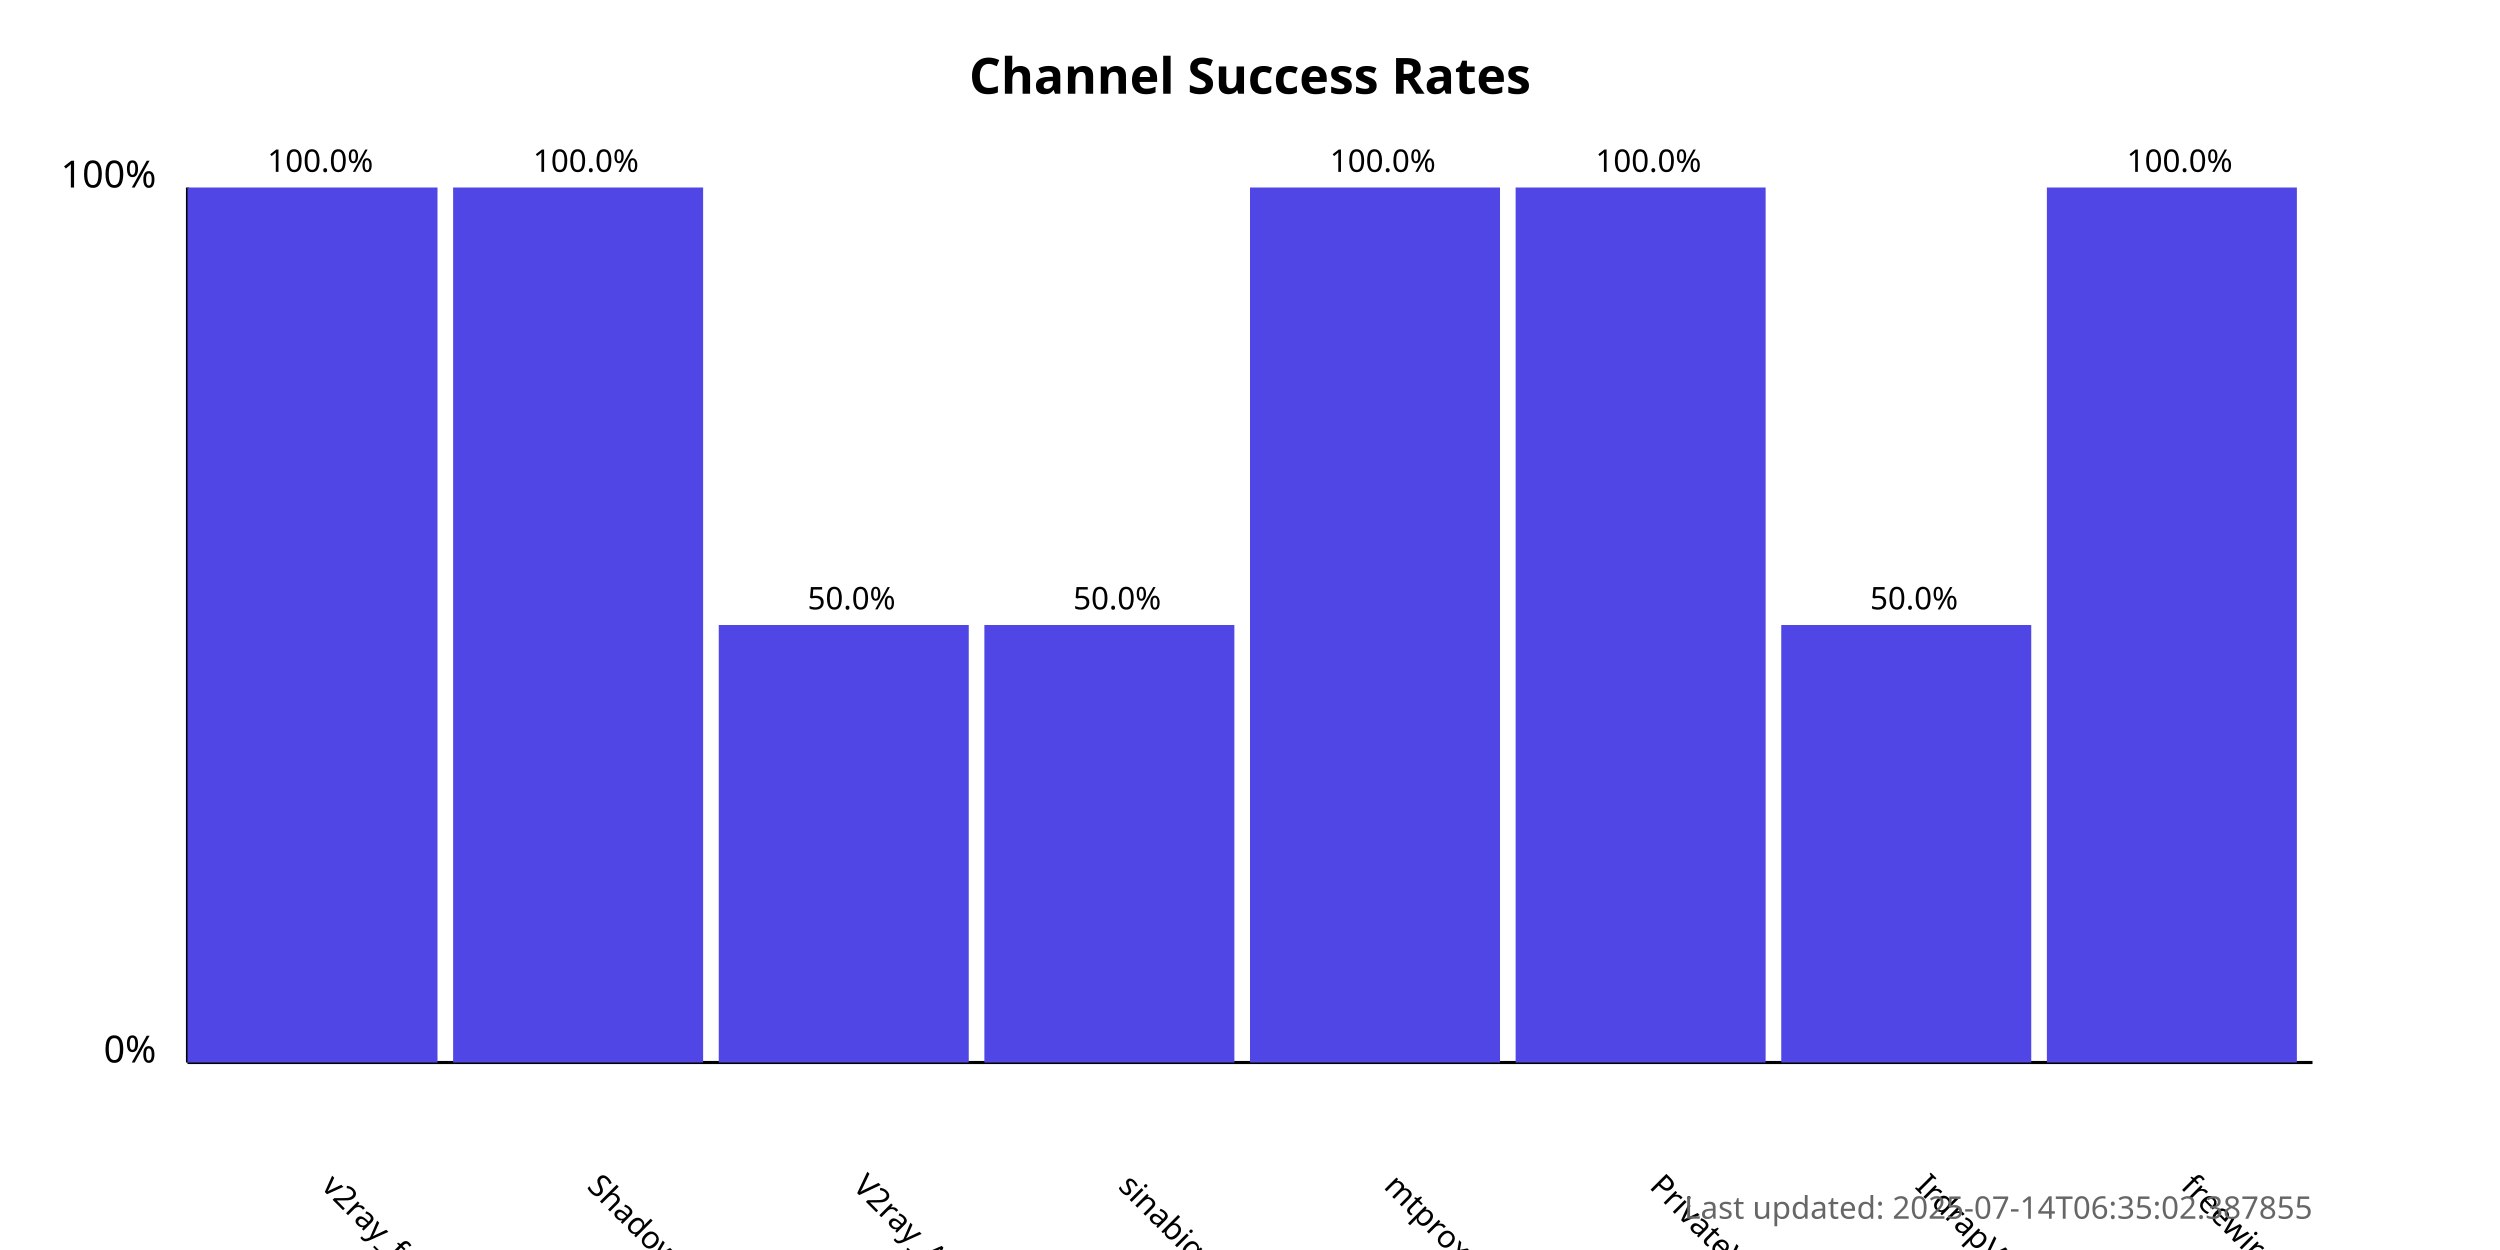
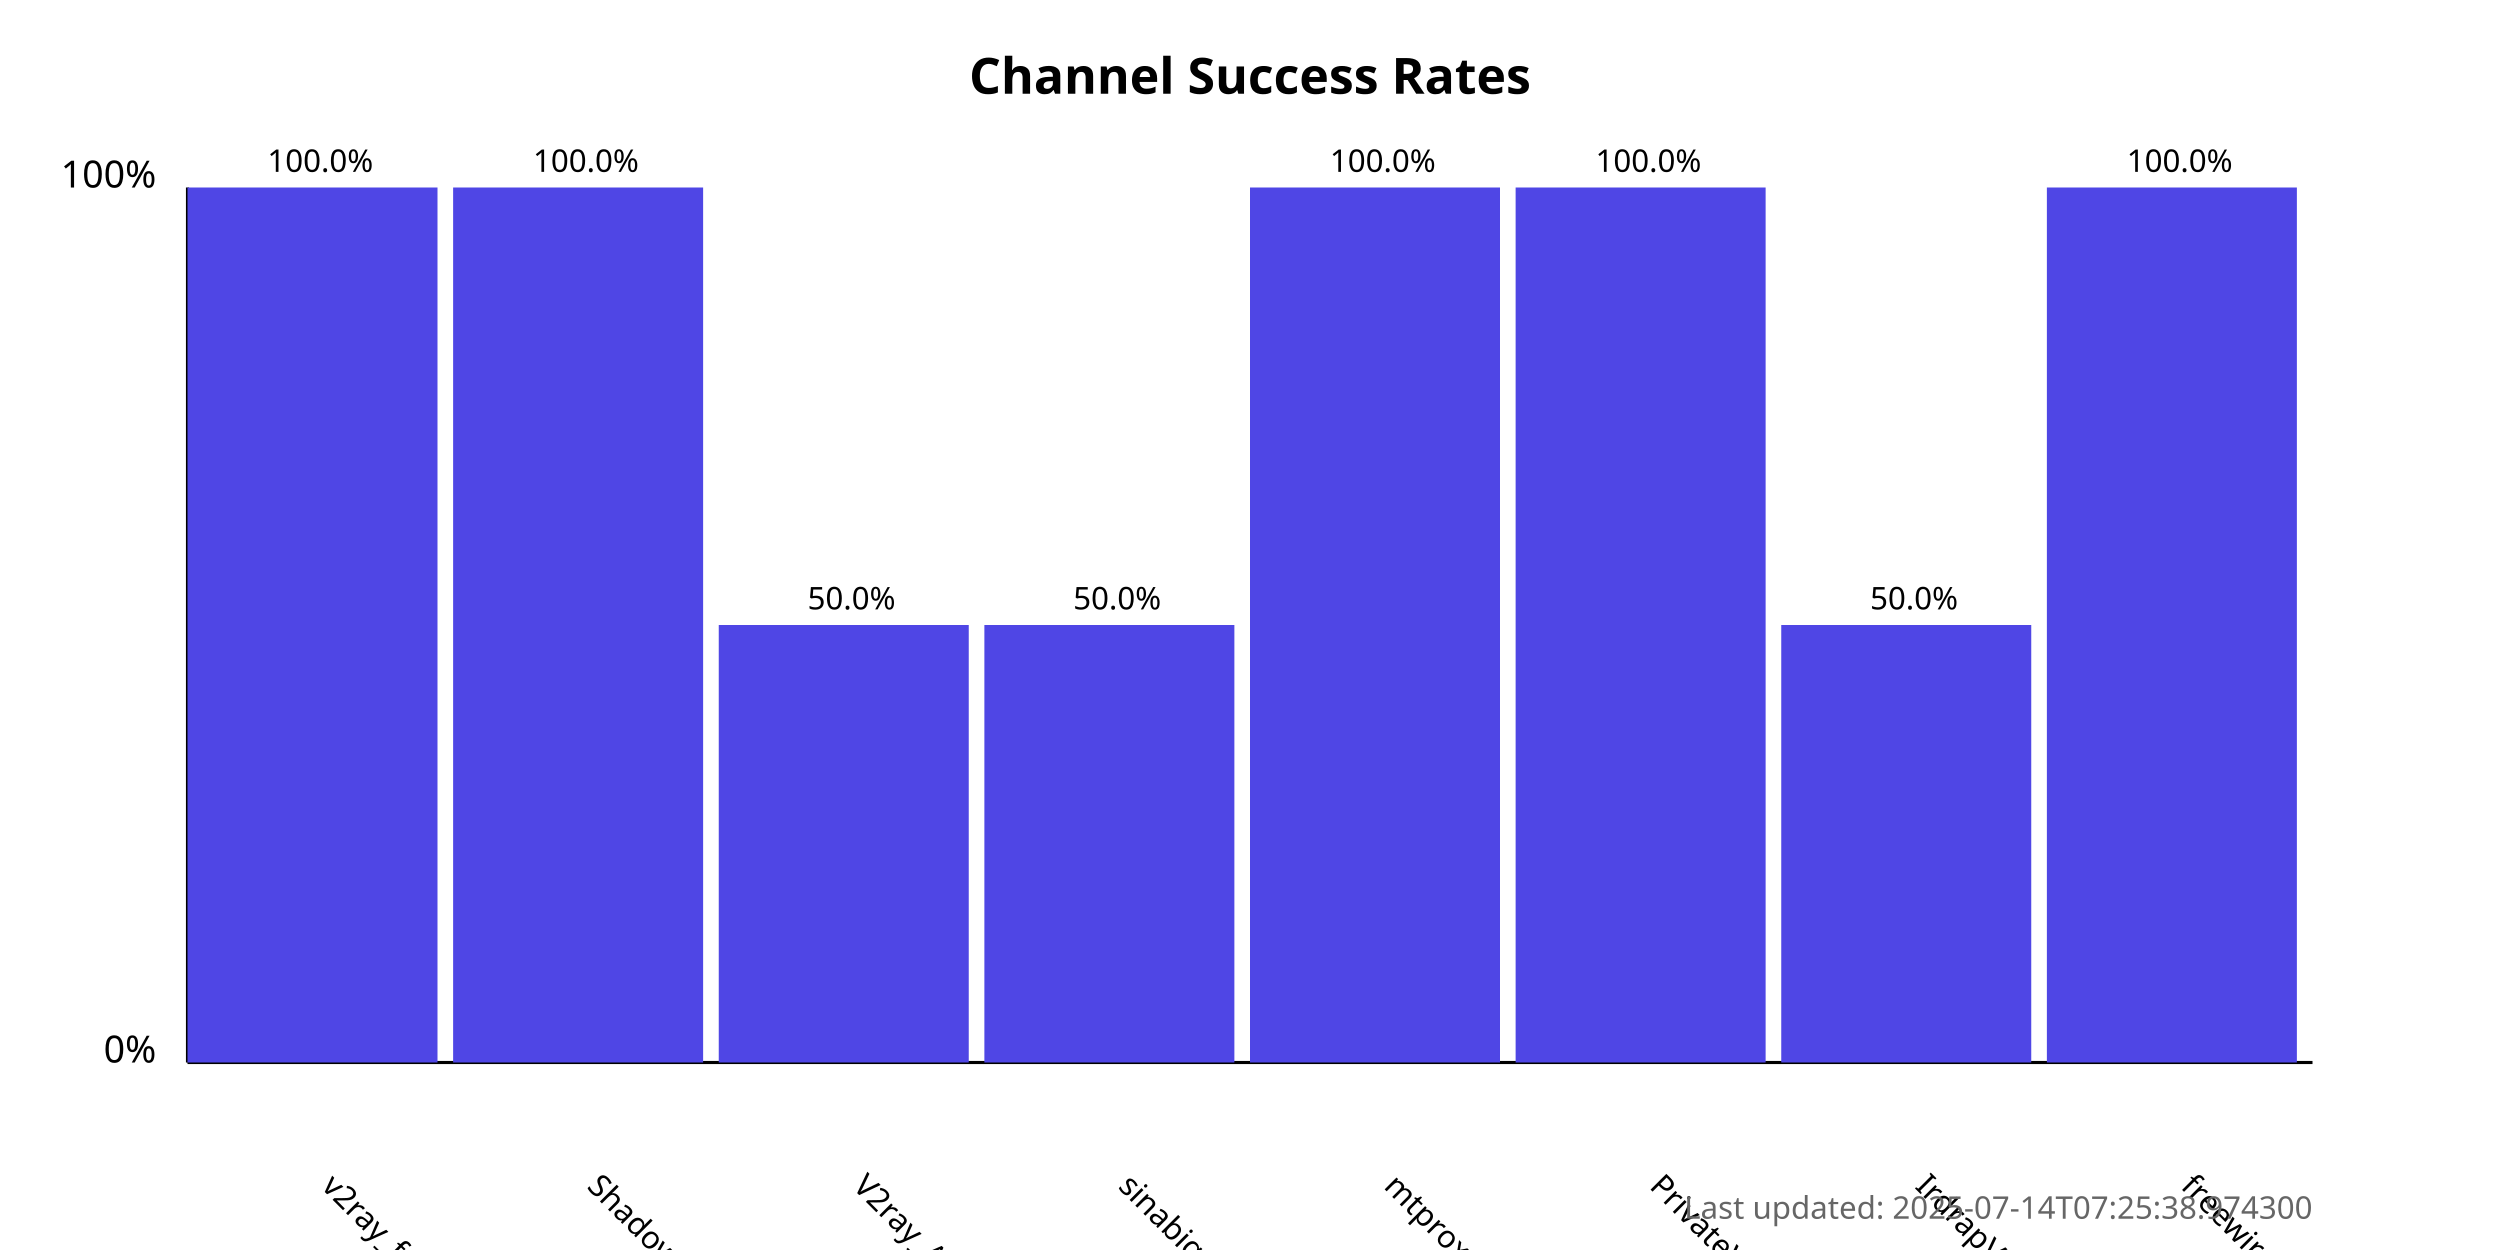
<svg xmlns="http://www.w3.org/2000/svg" width="800" height="400">
  <style>
            .chart-title { font: bold 16px sans-serif; }
            .axis-label { font: 12px sans-serif; }
            .tick-label { font: 10px sans-serif; }
            .bar { fill: #4f46e5; }
            .bar:hover { fill: #6366f1; }
            .timestamp { font: 10px sans-serif; fill: #666; }
        </style>
  <text x="400.0" y="30" text-anchor="middle" class="chart-title">
            Channel Success Rates
        </text>
  <line x1="60" y1="340" x2="60" y2="60" stroke="black" stroke-width="1" />
  <line x1="60" y1="340" x2="740" y2="340" stroke="black" stroke-width="1" />
  <text x="50" y="340" text-anchor="end" class="axis-label">0%</text>
  <text x="50" y="60" text-anchor="end" class="axis-label">100%</text>
  <g>
    <rect x="60" y="60.0" width="80.0" height="280.0" class="bar" />
    <text x="102.5" y="380" transform="rotate(45, 102.5, 380)" text-anchor="start" class="tick-label">
                v2ray_free_conf
            </text>
    <text x="102.5" y="55.0" text-anchor="middle" class="tick-label">
                100.0%
            </text>
  </g>
  <g>
    <rect x="145.0" y="60.0" width="80.0" height="280.0" class="bar" />
    <text x="187.5" y="380" transform="rotate(45, 187.5, 380)" text-anchor="start" class="tick-label">
                ShadowProxy66
            </text>
    <text x="187.5" y="55.0" text-anchor="middle" class="tick-label">
                100.0%
            </text>
  </g>
  <g>
    <rect x="230.0" y="200.0" width="80.0" height="140.0" class="bar" />
    <text x="272.5" y="380" transform="rotate(45, 272.5, 380)" text-anchor="start" class="tick-label">
                V2ray_Alpha
            </text>
    <text x="272.5" y="195.0" text-anchor="middle" class="tick-label">
                50.0%
            </text>
  </g>
  <g>
    <rect x="315.0" y="200.0" width="80.0" height="140.0" class="bar" />
    <text x="357.5" y="380" transform="rotate(45, 357.5, 380)" text-anchor="start" class="tick-label">
                sinabigo
            </text>
    <text x="357.5" y="195.0" text-anchor="middle" class="tick-label">
                50.0%
            </text>
  </g>
  <g>
    <rect x="400.0" y="60.0" width="80.0" height="280.0" class="bar" />
    <text x="442.5" y="380" transform="rotate(45, 442.5, 380)" text-anchor="start" class="tick-label">
                mtproxy_lists
            </text>
    <text x="442.5" y="55.0" text-anchor="middle" class="tick-label">
                100.0%
            </text>
  </g>
  <g>
    <rect x="485.0" y="60.0" width="80.0" height="280.0" class="bar" />
    <text x="527.5" y="380" transform="rotate(45, 527.5, 380)" text-anchor="start" class="tick-label">
                PrivateVPNs
            </text>
    <text x="527.5" y="55.0" text-anchor="middle" class="tick-label">
                100.0%
            </text>
  </g>
  <g>
    <rect x="570.0" y="200.0" width="80.0" height="140.0" class="bar" />
    <text x="612.5" y="380" transform="rotate(45, 612.5, 380)" text-anchor="start" class="tick-label">
                IrdrapVPNnews
            </text>
    <text x="612.5" y="195.0" text-anchor="middle" class="tick-label">
                50.0%
            </text>
  </g>
  <g>
    <rect x="655.0" y="60.0" width="80.0" height="280.0" class="bar" />
    <text x="697.5" y="380" transform="rotate(45, 697.5, 380)" text-anchor="start" class="tick-label">
                freewireguard
            </text>
    <text x="697.5" y="55.0" text-anchor="middle" class="tick-label">
                100.0%
            </text>
  </g>
  <text x="740" y="390" text-anchor="end" class="timestamp">
-             Last updated: 2025-07-14T06:35:02.387855
+             Last updated: 2025-07-14T07:25:38.974300
        </text>
</svg>
